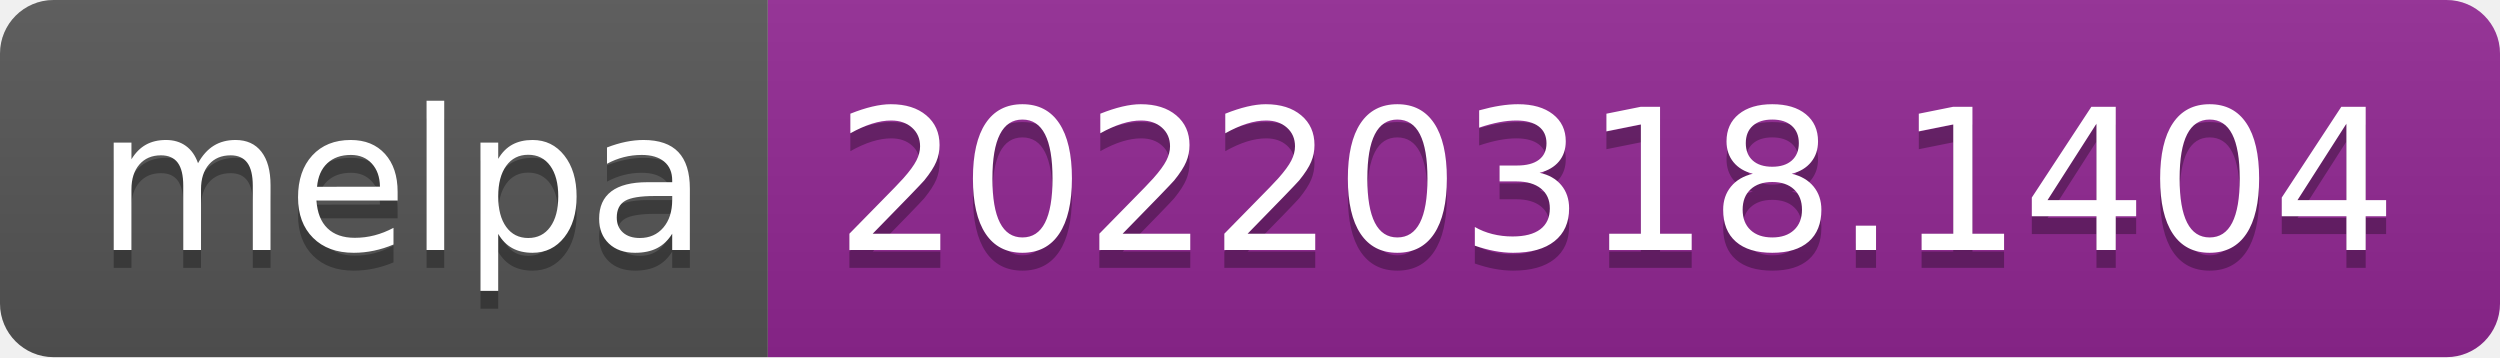
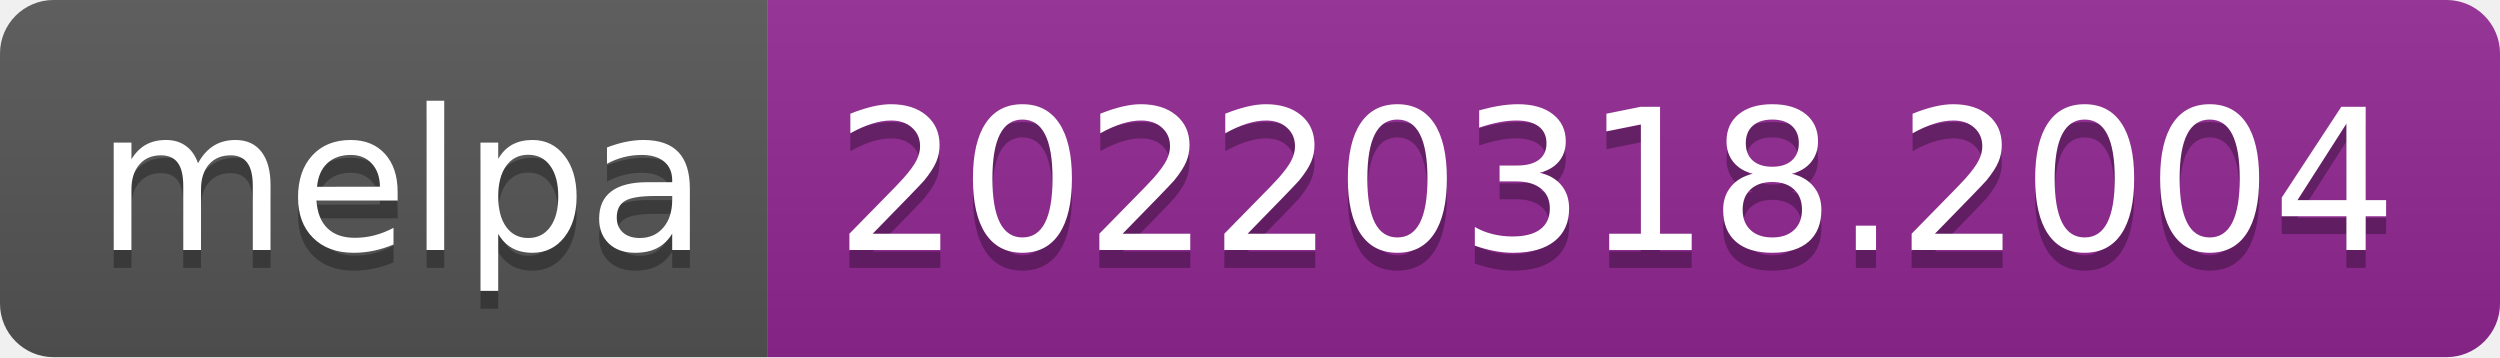
- <svg xmlns="http://www.w3.org/2000/svg" width="140" height="20" role="img" aria-label="melpa: 20220318.1404">
+ <svg xmlns="http://www.w3.org/2000/svg" width="140" height="20" role="img" aria-label="melpa: 20220318.2004">
  <linearGradient id="s" x2="0" y2="100%">
    <stop offset="0" stop-color="#bbb" stop-opacity=".1" />
    <stop offset="1" stop-opacity=".1" />
  </linearGradient>
  <clipPath id="r">
    <rect width="140" height="20" rx="3" fill="#fff" />
  </clipPath>
  <g clip-path="url(#r)">
    <rect width="43" height="20" fill="#555" />
    <rect x="43" width="97" height="20" fill="#922793" />
    <rect width="140" height="20" fill="url(#s)" />
  </g>
  <g fill="#fff" text-anchor="middle" font-family="Verdana,Geneva,DejaVu Sans,sans-serif" text-rendering="geometricPrecision" font-size="110">
    <text aria-hidden="true" x="225" y="150" fill="#010101" fill-opacity=".3" transform="scale(.1)" textLength="330">melpa</text>
    <text x="225" y="140" transform="scale(.1)" fill="#fff" textLength="330">melpa</text>
-     <text aria-hidden="true" x="905" y="150" fill="#010101" fill-opacity=".3" transform="scale(.1)" textLength="870">20220318.1404</text>
-     <text x="905" y="140" transform="scale(.1)" fill="#fff" textLength="870">20220318.1404</text>
+     <text aria-hidden="true" x="905" y="150" fill="#010101" fill-opacity=".3" transform="scale(.1)" textLength="870">20220318.2004</text>
+     <text x="905" y="140" transform="scale(.1)" fill="#fff" textLength="870">20220318.2004</text>
  </g>
</svg>
